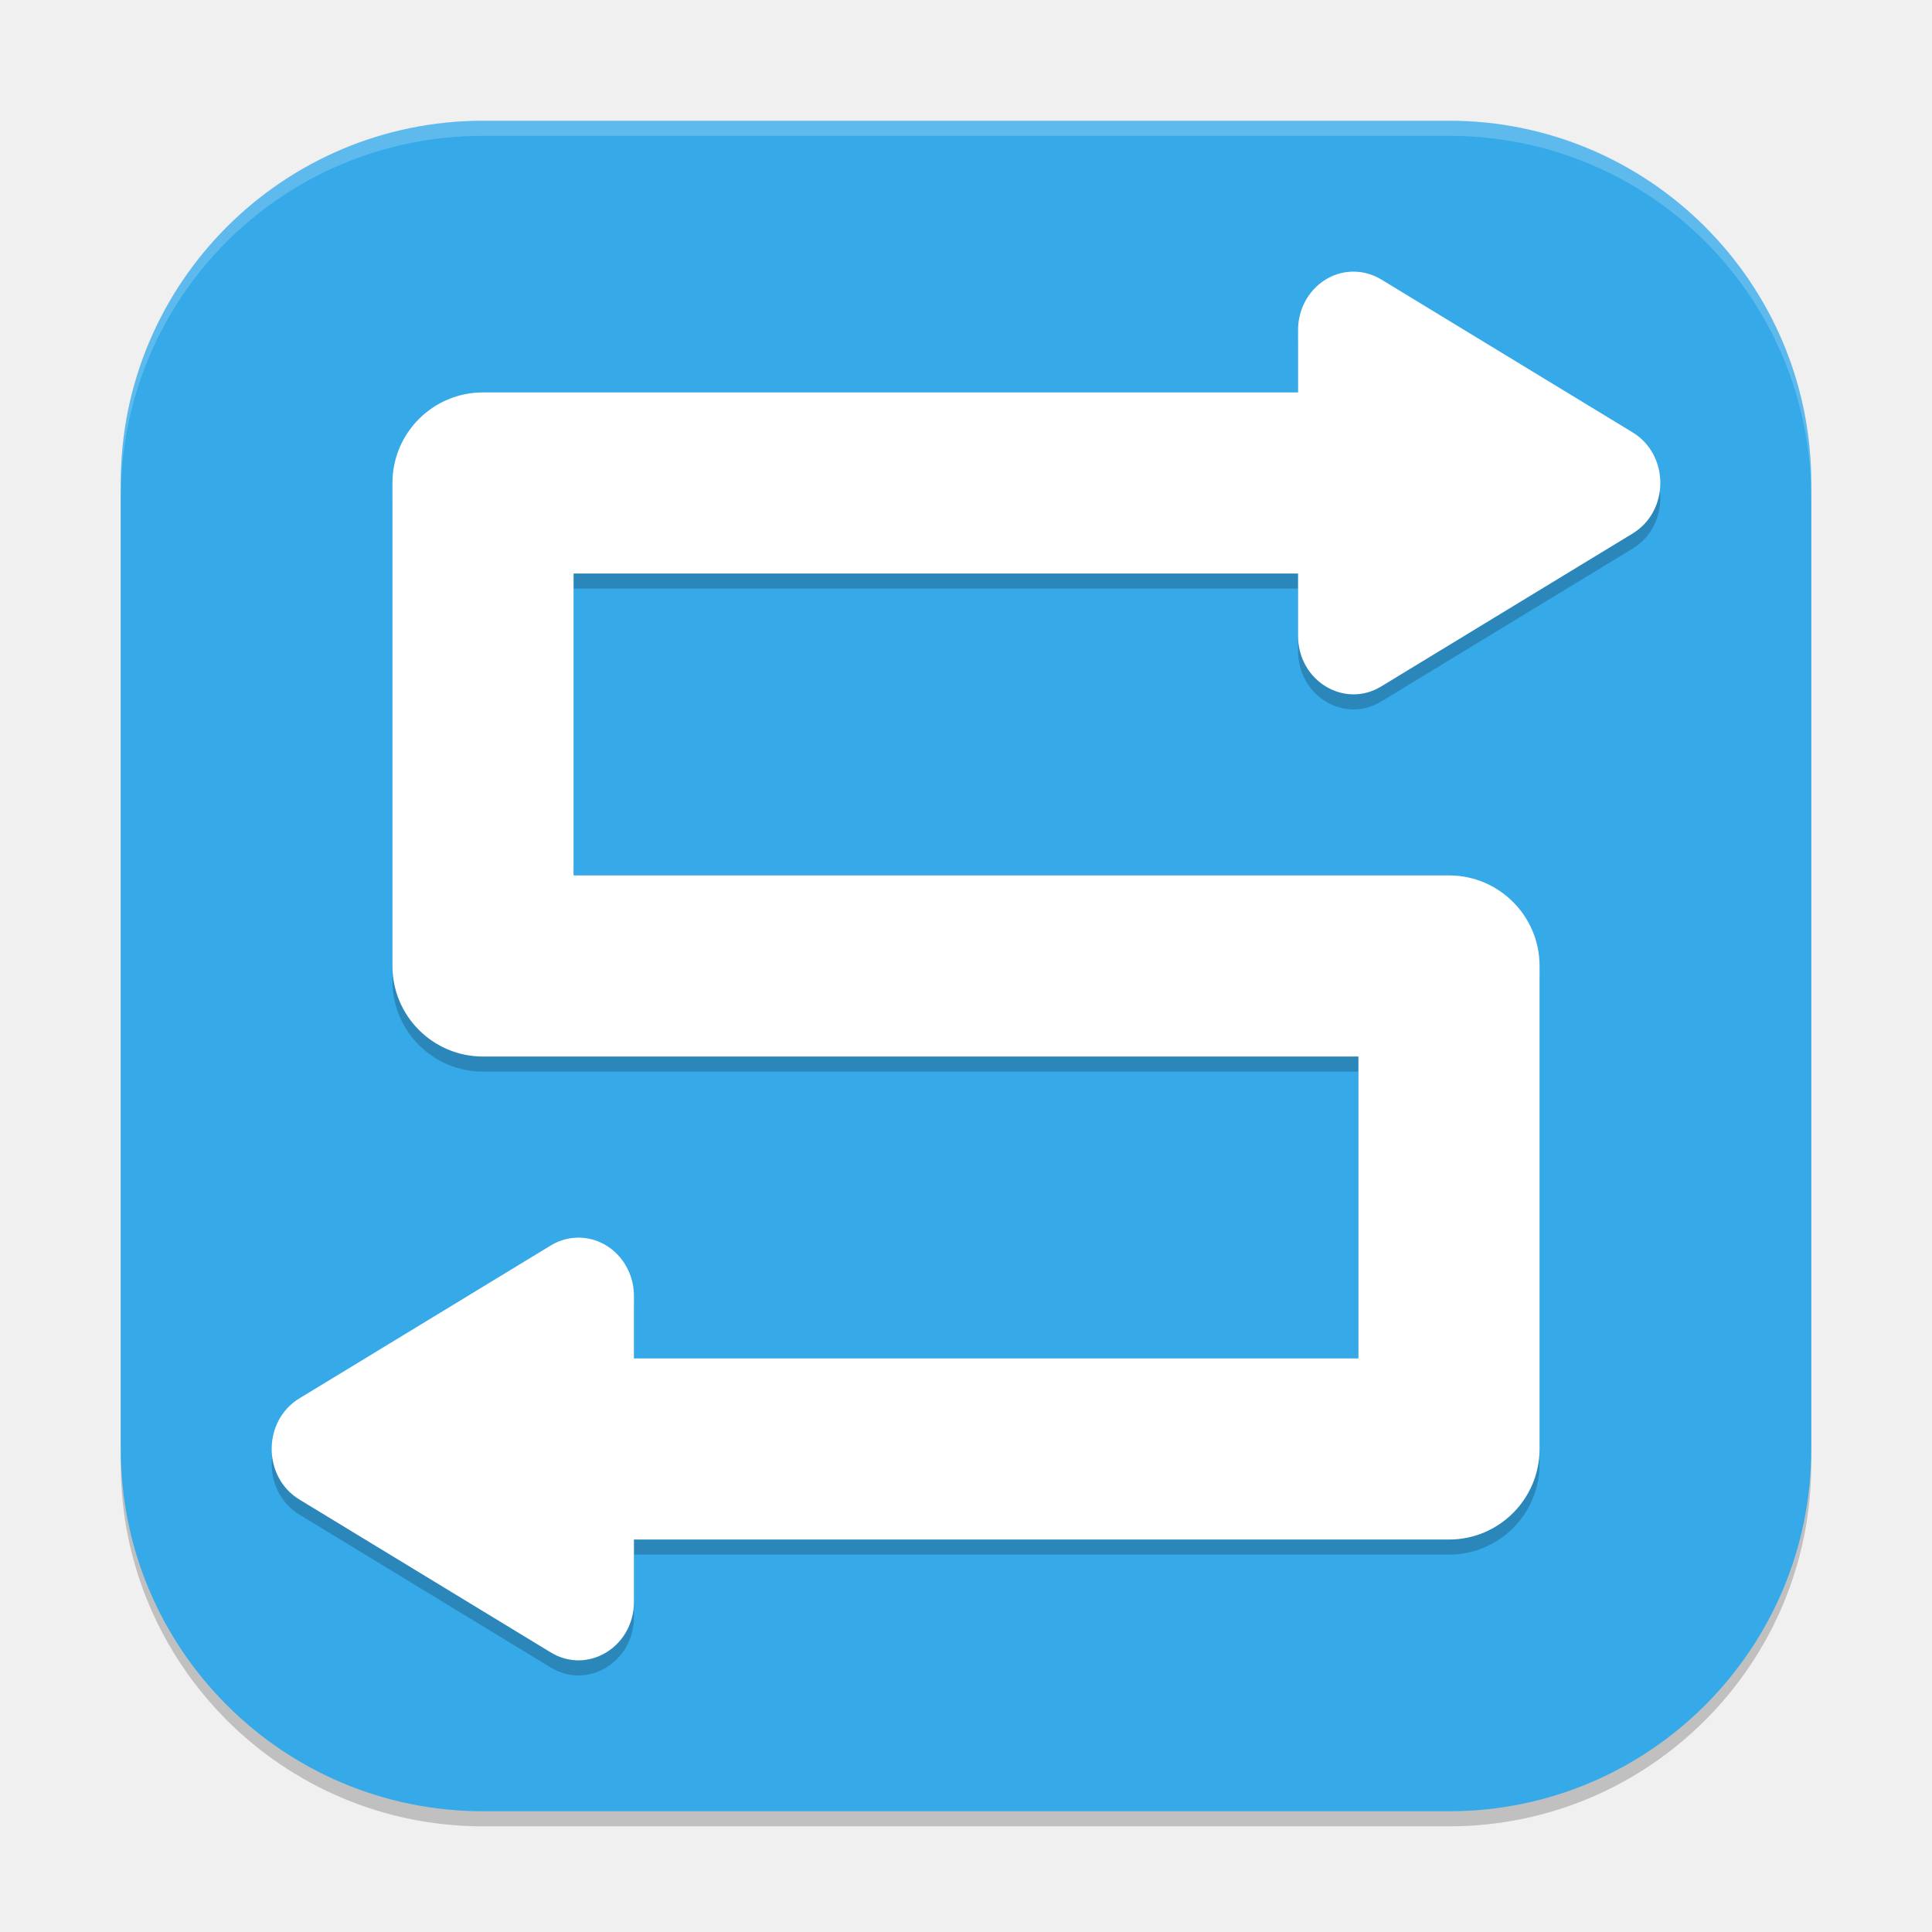
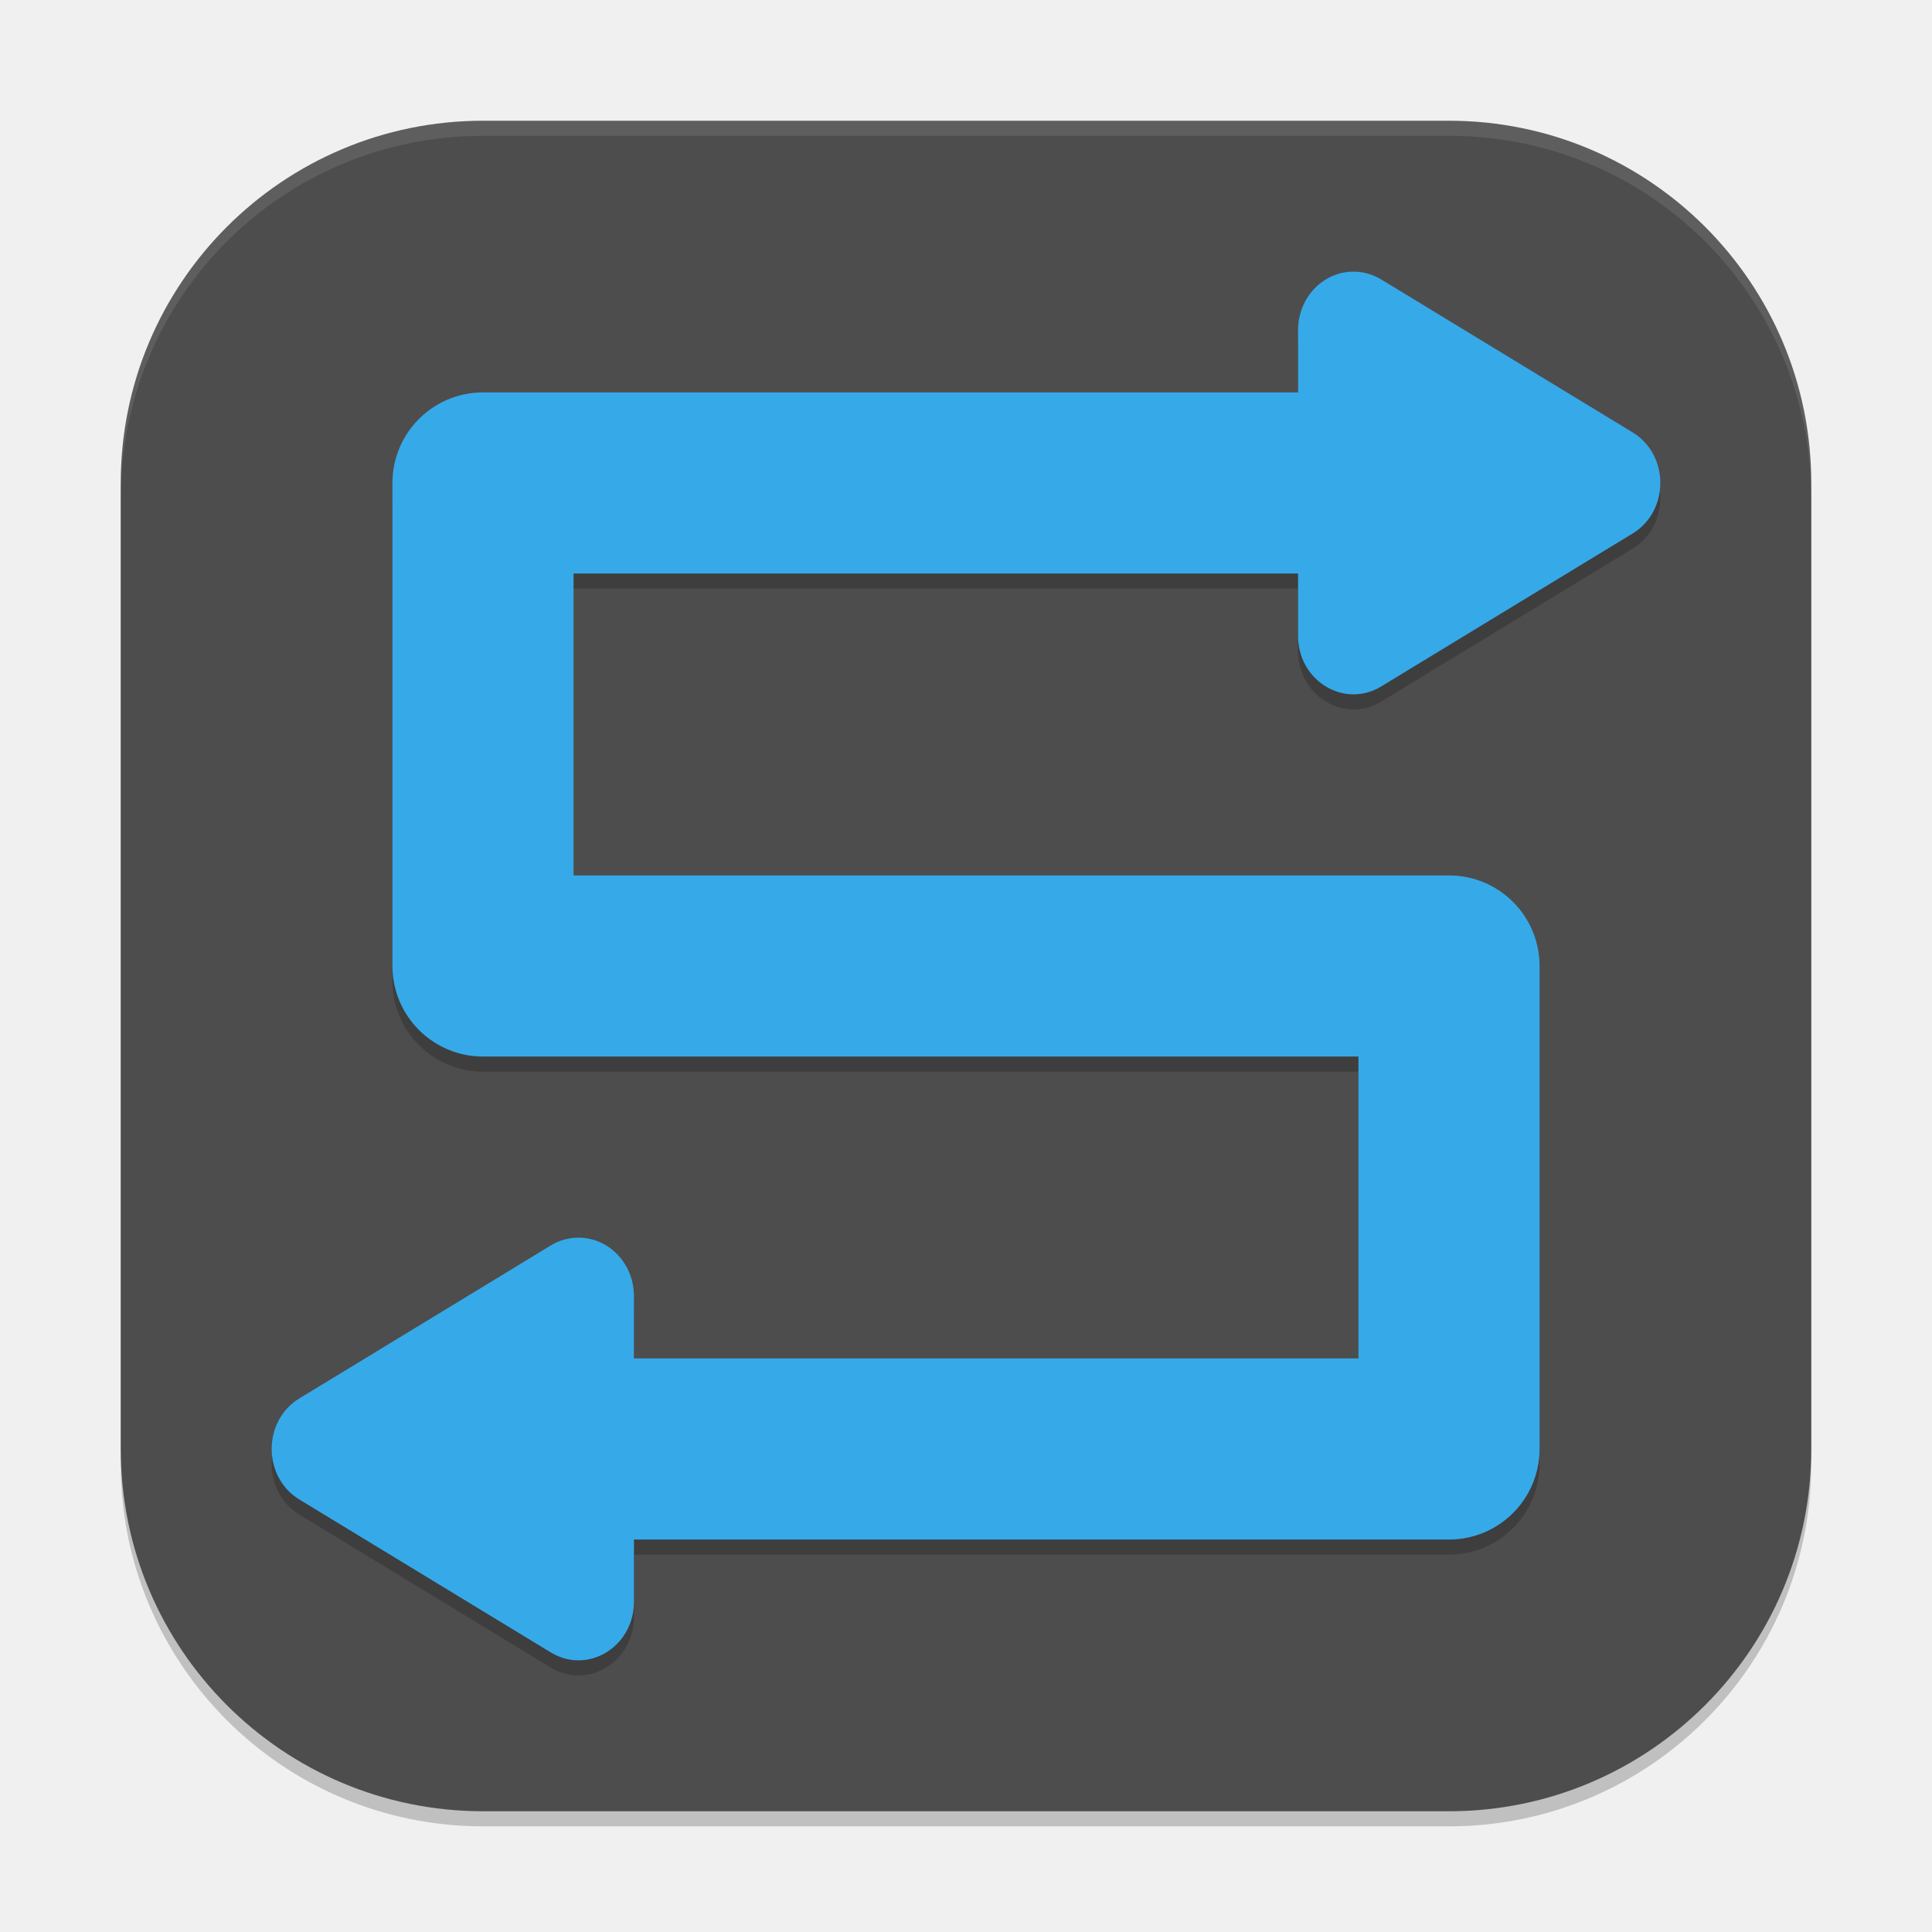
<svg xmlns="http://www.w3.org/2000/svg" width="256" height="256" viewBox="0 0 256 256" version="1.1" id="svg5">
  <defs id="defs2" />
  <rect style="opacity:0.2;fill:#000000;stroke-width:16;stroke-linecap:square" id="rect234" width="224" height="224" x="16" y="18" ry="48" />
-   <rect style="fill:#36a9e9;fill-opacity:1;stroke-width:16;stroke-linecap:square" id="rect396" width="224" height="224" x="16" y="16" ry="48" />
+   <rect style="fill:#4d4d4d;fill-opacity:1;stroke-width:16;stroke-linecap:square" id="rect396" width="224" height="224" x="16" y="16" ry="48" />
  <path d="m 179.516,37.998 c -4.118,-0.101 -7.51,3.386 -7.516,7.727 v 8.273 H 64 c -6.627,6.64e-4 -11.999,5.373 -12,12 v 64 c 6.64e-4,6.627 5.373,11.999 12,12 H 180 v 40 H 84 v -8.273 c -0.005,-4.341 -3.397,-7.828 -7.516,-7.727 -1.23,0.029 -2.434,0.384 -3.5,1.031 l -16.656,10.133 -16.648,10.125 c -4.908,2.976 -4.908,10.438 0,13.414 l 16.648,10.125 16.656,10.133 c 4.894,2.975 11.01,-0.742 11.016,-6.695 v -8.266 H 192 c 6.627,-6.8e-4 11.999,-5.373 12,-12 v -64 c -6.6e-4,-6.627 -5.373,-11.999 -12,-12 H 76 V 77.998 H 172 v 8.266 c 0.006,5.953 6.122,9.671 11.016,6.695 l 16.656,-10.133 16.648,-10.125 c 4.908,-2.976 4.908,-10.438 0,-13.414 l -16.648,-10.125 -16.656,-10.133 c -1.066,-0.647 -2.27,-1.002 -3.5,-1.031 z" style="color:#000000;opacity:0.2;fill:#000000;stroke-width:4;stroke-linecap:round;stroke-linejoin:round;-inkscape-stroke:none" id="path1495" />
-   <path d="m 179.516,35.997 c -4.118,-0.101 -7.51,3.386 -7.516,7.727 v 8.273 H 64 c -6.627,6.64e-4 -11.999,5.373 -12,12 V 127.997 c 6.64e-4,6.627 5.373,11.999 12,12 H 180 v 40 H 84 v -8.273 c -0.005,-4.341 -3.397,-7.828 -7.516,-7.727 -1.23,0.029 -2.434,0.384 -3.5,1.031 l -16.656,10.133 -16.648,10.125 c -4.908,2.976 -4.908,10.438 0,13.414 l 16.648,10.125 16.656,10.133 c 4.894,2.975 11.01,-0.742 11.016,-6.695 v -8.266 H 192 c 6.627,-6.8e-4 11.999,-5.373 12,-12 V 127.997 c -6.6e-4,-6.627 -5.373,-11.999 -12,-12 H 76 V 75.997 H 172 v 8.266 c 0.006,5.953 6.122,9.671 11.016,6.695 l 16.656,-10.133 16.648,-10.125 c 4.908,-2.976 4.908,-10.438 0,-13.414 l -16.648,-10.125 -16.656,-10.133 c -1.066,-0.647 -2.27,-1.002 -3.5,-1.031 z" style="color:#000000;fill:#ffffff;stroke-width:4;stroke-linecap:round;stroke-linejoin:round;-inkscape-stroke:none" id="path425" />
-   <path id="path1040" style="opacity:0.2;fill:#ffffff;stroke-width:16;stroke-linecap:square" d="M 64,16 C 37.408,16 16,37.408 16,64 v 2 C 16,39.408 37.408,18 64,18 H 192 c 26.592,0 48,21.408 48,48 v -2 C 240,37.408 218.592,16 192,16 Z" />
+   <path d="m 179.516,35.997 c -4.118,-0.101 -7.51,3.386 -7.516,7.727 v 8.273 H 64 c -6.627,6.64e-4 -11.999,5.373 -12,12 V 127.997 c 6.64e-4,6.627 5.373,11.999 12,12 H 180 v 40 H 84 v -8.273 c -0.005,-4.341 -3.397,-7.828 -7.516,-7.727 -1.23,0.029 -2.434,0.384 -3.5,1.031 l -16.656,10.133 -16.648,10.125 c -4.908,2.976 -4.908,10.438 0,13.414 l 16.648,10.125 16.656,10.133 c 4.894,2.975 11.01,-0.742 11.016,-6.695 v -8.266 H 192 c 6.627,-6.8e-4 11.999,-5.373 12,-12 V 127.997 c -6.6e-4,-6.627 -5.373,-11.999 -12,-12 H 76 V 75.997 H 172 v 8.266 c 0.006,5.953 6.122,9.671 11.016,6.695 l 16.656,-10.133 16.648,-10.125 c 4.908,-2.976 4.908,-10.438 0,-13.414 l -16.648,-10.125 -16.656,-10.133 c -1.066,-0.647 -2.27,-1.002 -3.5,-1.031 z" style="color:#000000;fill:#36a9e9;fill-opacity:1;stroke-width:4;stroke-linecap:round;stroke-linejoin:round;-inkscape-stroke:none" id="path425" />
+   <path id="path1040" style="opacity:0.1;fill:#ffffff;stroke-width:16;stroke-linecap:square" d="M 64,16 C 37.408,16 16,37.408 16,64 v 2 C 16,39.408 37.408,18 64,18 H 192 c 26.592,0 48,21.408 48,48 v -2 C 240,37.408 218.592,16 192,16 Z" />
</svg>
